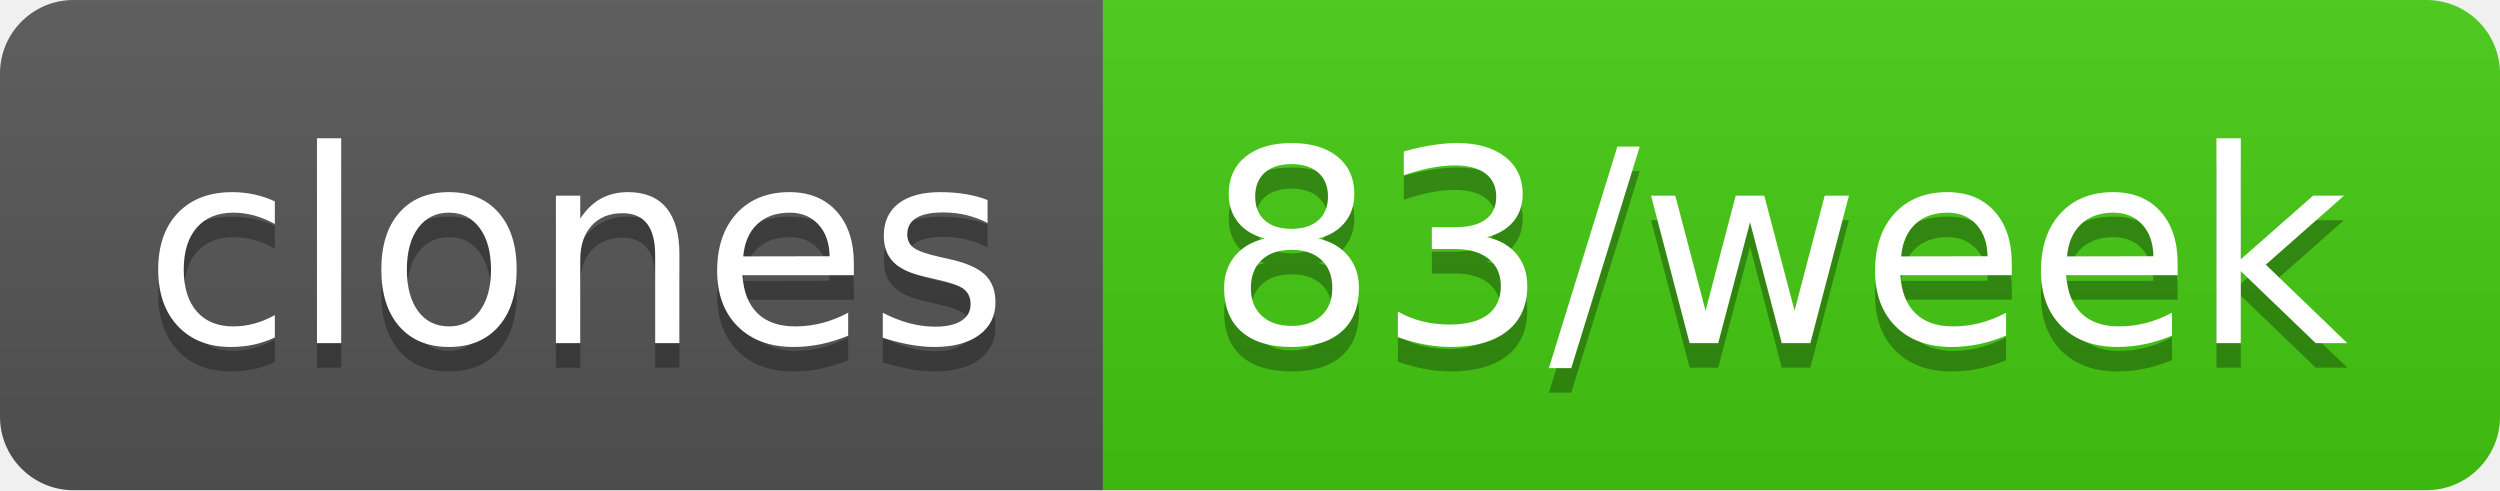
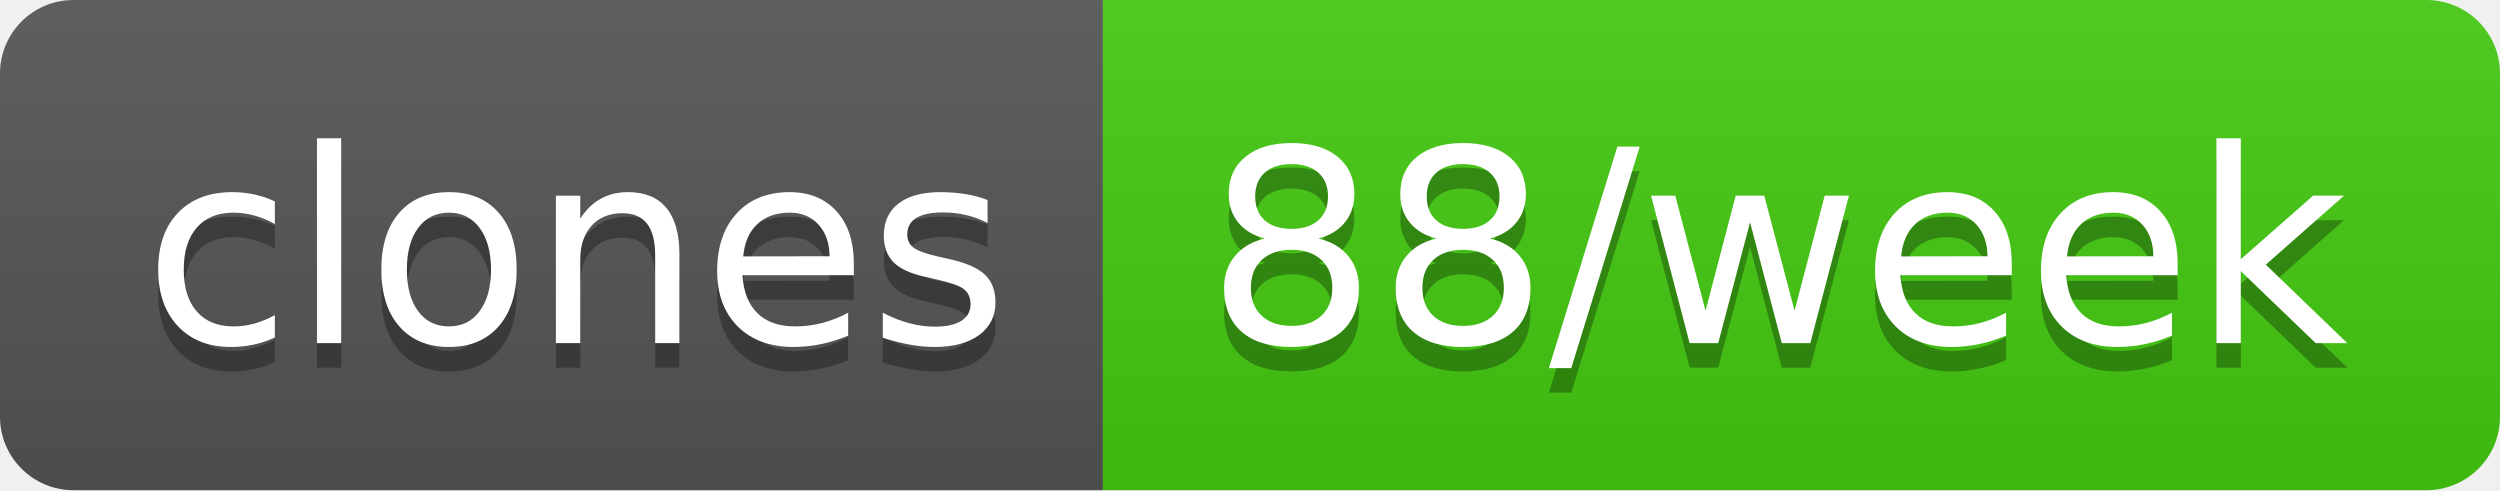
- <svg xmlns="http://www.w3.org/2000/svg" width="102" height="20" role="img" aria-label="clones: 83/week">
+ <svg xmlns="http://www.w3.org/2000/svg" width="102" height="20" role="img" aria-label="clones: 88/week">
  <linearGradient id="s" x2="0" y2="100%">
    <stop offset="0" stop-color="#bbb" stop-opacity=".1" />
    <stop offset="1" stop-opacity=".1" />
  </linearGradient>
  <clipPath id="r">
    <rect width="102" height="20" rx="3" fill="#fff" />
  </clipPath>
  <g clip-path="url(#r)">
    <rect width="45" height="20" fill="#555" />
    <rect x="45" width="57" height="20" fill="#4c1" />
    <rect width="102" height="20" fill="url(#s)" />
  </g>
  <g fill="#fff" text-anchor="middle" font-family="Verdana,Geneva,DejaVu Sans,sans-serif" text-rendering="geometricPrecision" font-size="110">
    <text aria-hidden="true" x="235" y="150" fill="#010101" fill-opacity=".3" transform="scale(.1)" textLength="350">clones</text>
    <text x="235" y="140" transform="scale(.1)" fill="#fff" textLength="350">clones</text>
-     <text aria-hidden="true" x="725" y="150" fill="#010101" fill-opacity=".3" transform="scale(.1)" textLength="470">83/week</text>
-     <text x="725" y="140" transform="scale(.1)" fill="#fff" textLength="470">83/week</text>
+     <text aria-hidden="true" x="725" y="150" fill="#010101" fill-opacity=".3" transform="scale(.1)" textLength="470">88/week</text>
+     <text x="725" y="140" transform="scale(.1)" fill="#fff" textLength="470">88/week</text>
  </g>
</svg>
